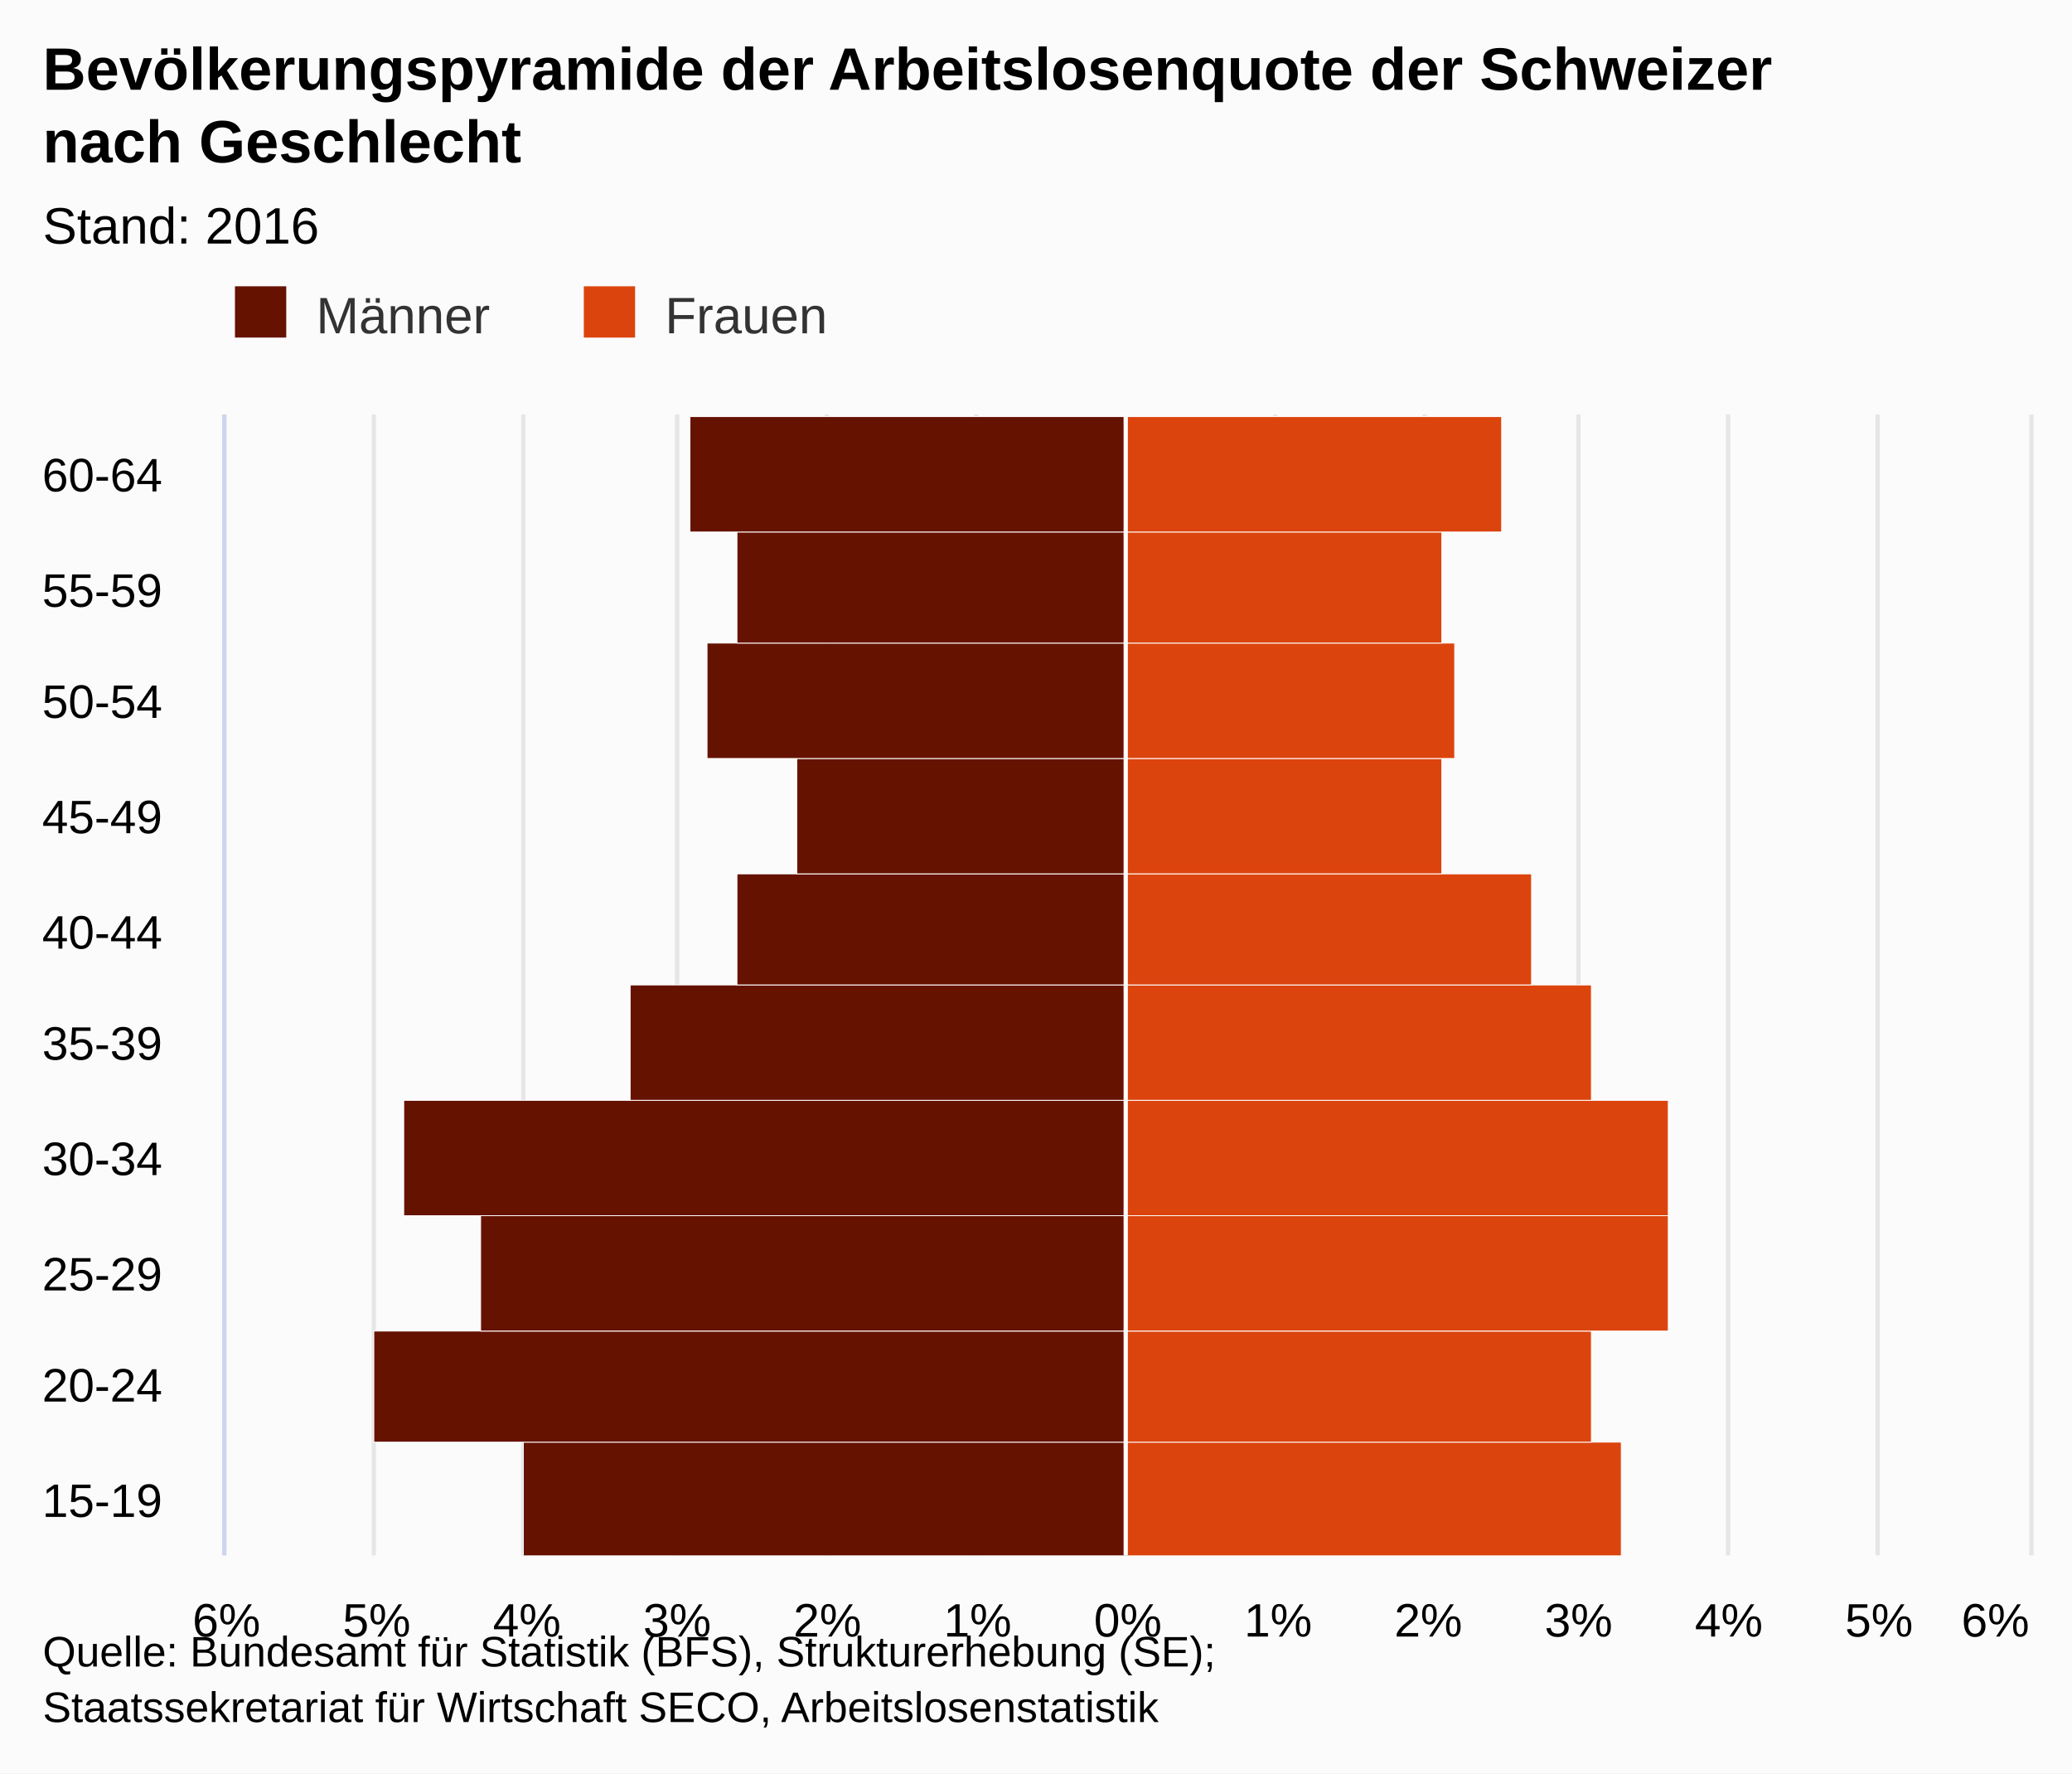
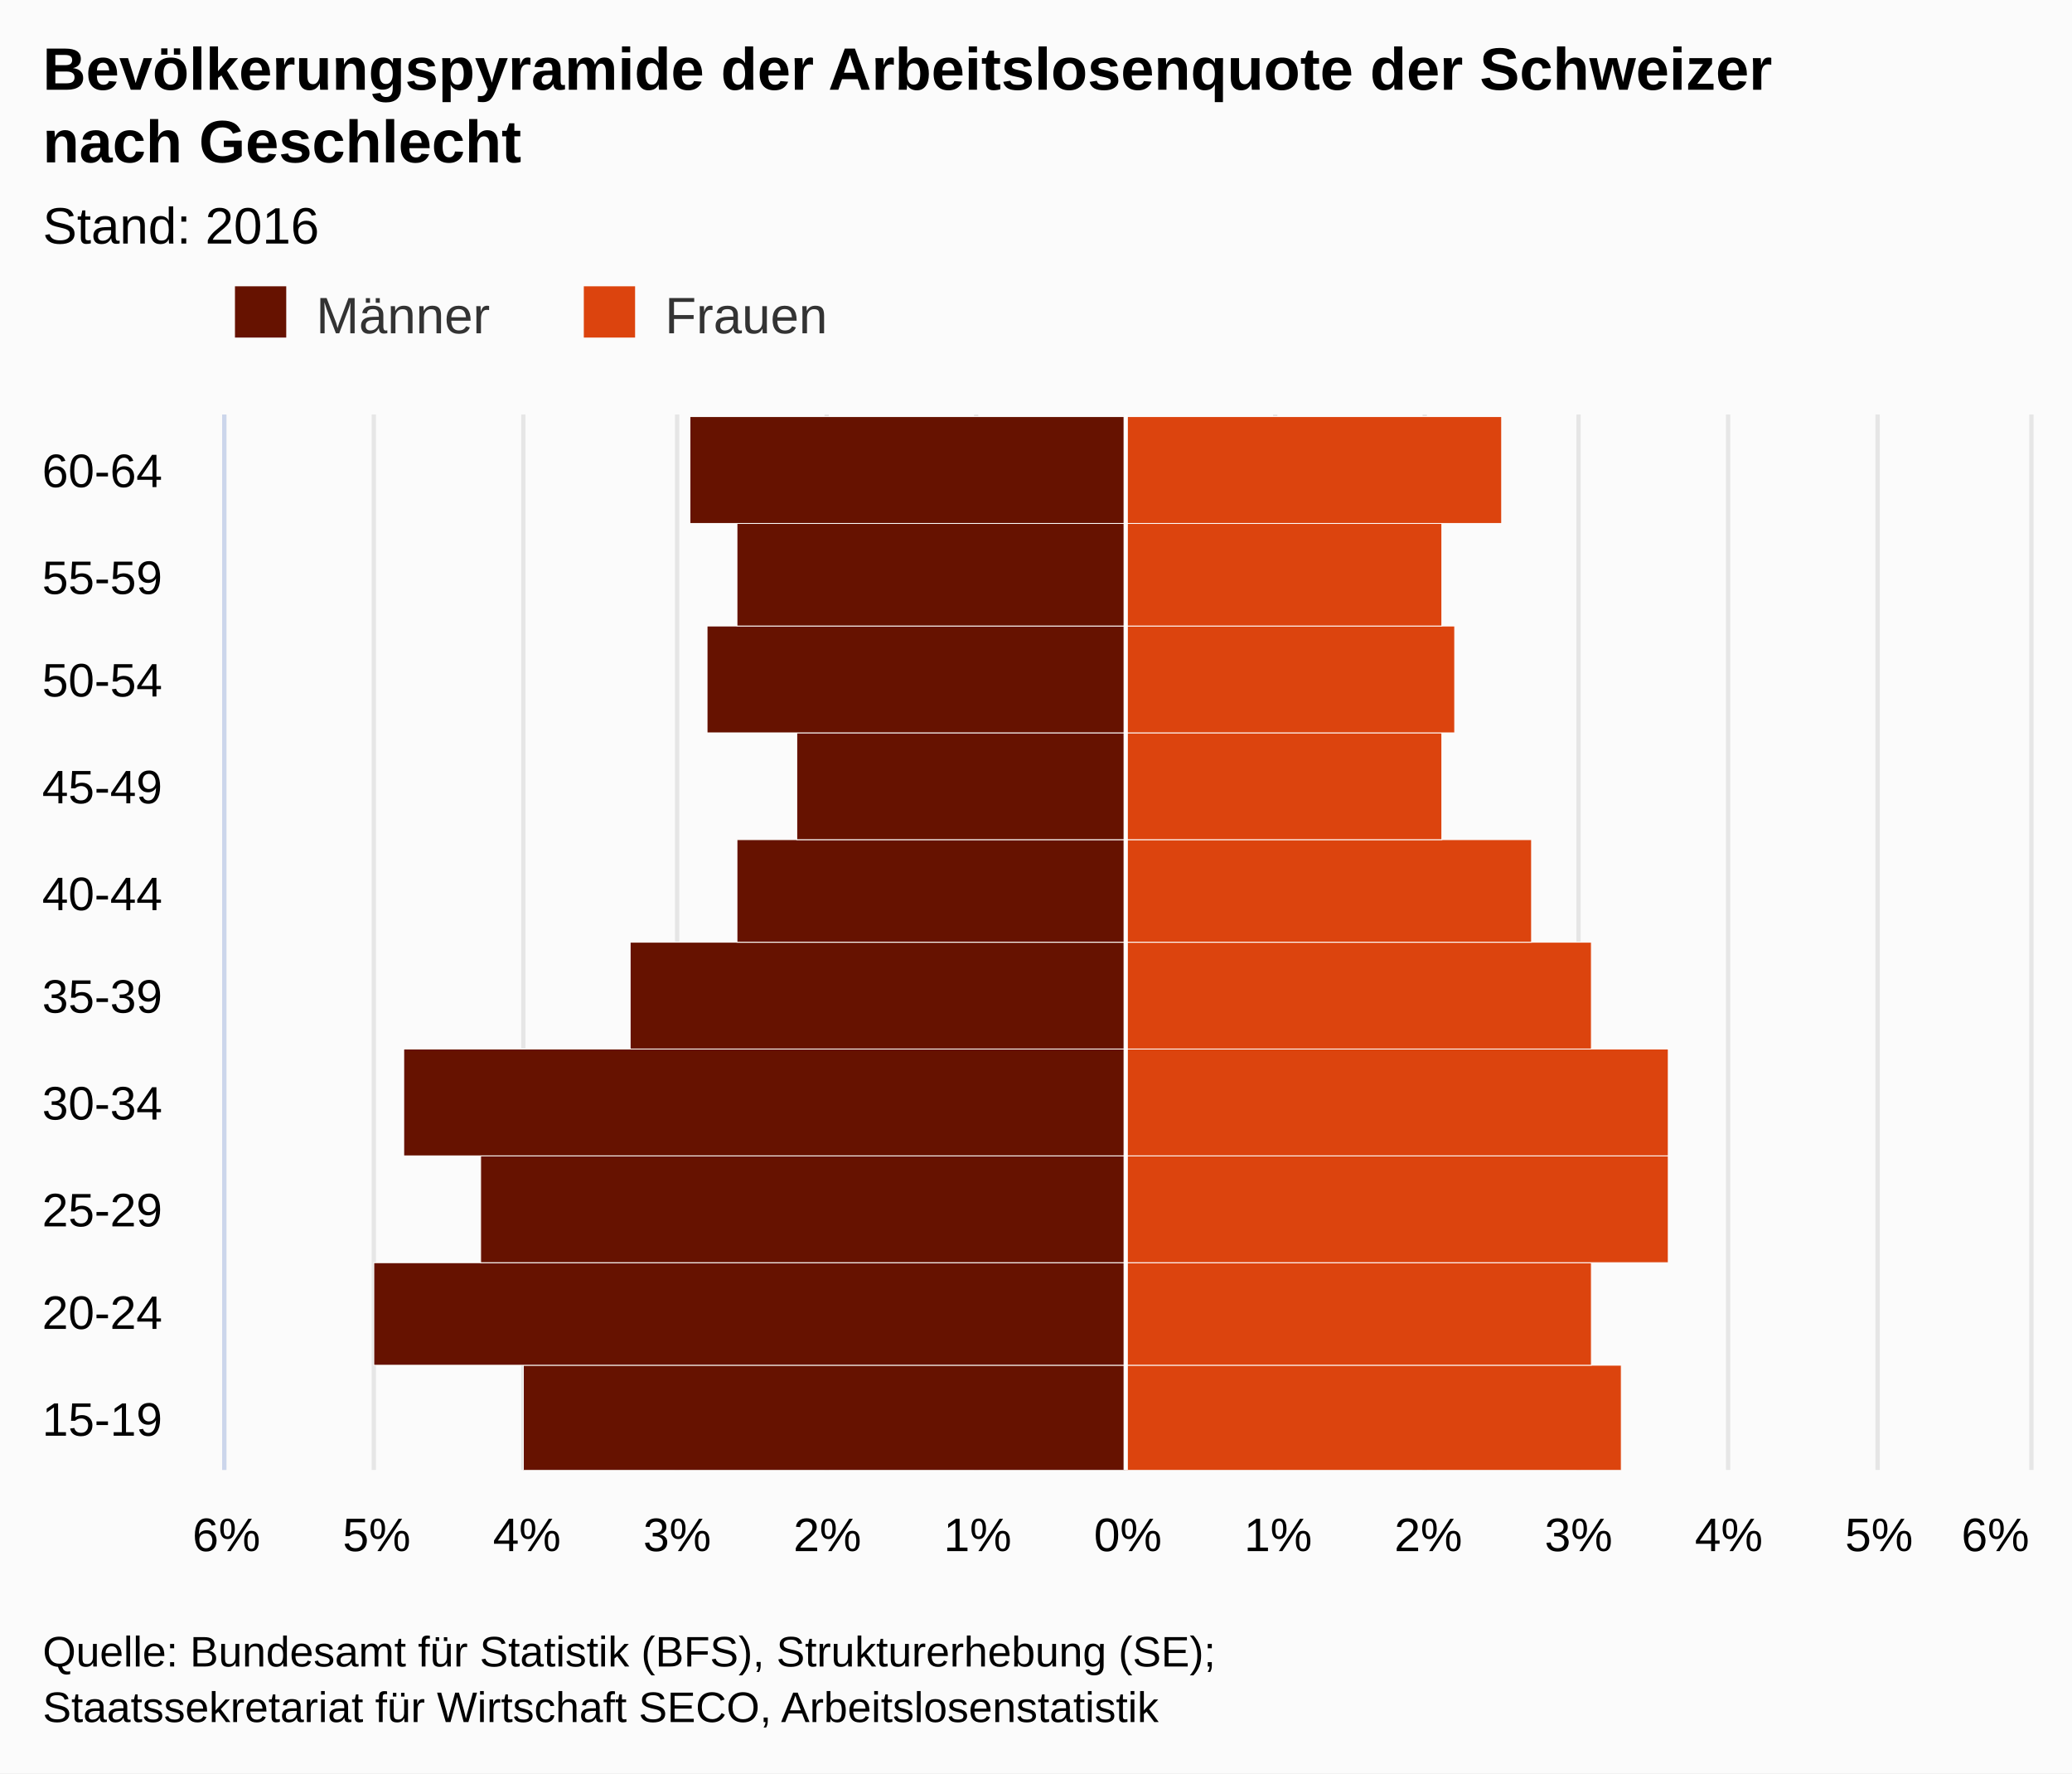
<svg xmlns="http://www.w3.org/2000/svg" version="1.1" class="highcharts-root" style="font-family:arial;font-size:12px;" viewBox="0 0 485 415">
  <defs>
    <clipPath>
-       <rect x="0" y="0" width="267" height="422" fill="none" />
+       <rect x="0" y="0" width="247" height="422" fill="none" />
    </clipPath>
    <clipPath id="a">
-       <rect x="0" y="0" width="267" height="422" fill="none" />
+       <rect x="0" y="0" width="247" height="422" fill="none" />
    </clipPath>
  </defs>
  <rect fill="#fbfbfb" class="highcharts-background" x="0" y="0" width="485" height="415" rx="0" ry="0" />
-   <rect fill="none" class="highcharts-plot-background" x="53" y="97" width="422" height="267" />
+   <rect fill="none" class="highcharts-plot-background" x="53" y="97" width="422" height="247" />
  <g class="highcharts-pane-group" />
  <g class="highcharts-grid highcharts-xaxis-grid ">
-     <path fill="none" class="highcharts-grid-line" d="M 53 337.5 L 475 337.5" opacity="1" />
-     <path fill="none" class="highcharts-grid-line" d="M 53 311.5 L 475 311.5" opacity="1" />
-     <path fill="none" class="highcharts-grid-line" d="M 53 284.5 L 475 284.5" opacity="1" />
-     <path fill="none" class="highcharts-grid-line" d="M 53 257.5 L 475 257.5" opacity="1" />
-     <path fill="none" class="highcharts-grid-line" d="M 53 231.5 L 475 231.5" opacity="1" />
-     <path fill="none" class="highcharts-grid-line" d="M 53 204.5 L 475 204.5" opacity="1" />
-     <path fill="none" class="highcharts-grid-line" d="M 53 177.5 L 475 177.5" opacity="1" />
-     <path fill="none" class="highcharts-grid-line" d="M 53 150.5 L 475 150.5" opacity="1" />
-     <path fill="none" class="highcharts-grid-line" d="M 53 124.5 L 475 124.5" opacity="1" />
+     <path fill="none" class="highcharts-grid-line" d="M 53 319.5 L 475 319.5" opacity="1" />
+     <path fill="none" class="highcharts-grid-line" d="M 53 295.5 L 475 295.5" opacity="1" />
+     <path fill="none" class="highcharts-grid-line" d="M 53 270.5 L 475 270.5" opacity="1" />
+     <path fill="none" class="highcharts-grid-line" d="M 53 245.5 L 475 245.5" opacity="1" />
+     <path fill="none" class="highcharts-grid-line" d="M 53 221.5 L 475 221.5" opacity="1" />
+     <path fill="none" class="highcharts-grid-line" d="M 53 196.5 L 475 196.5" opacity="1" />
+     <path fill="none" class="highcharts-grid-line" d="M 53 171.5 L 475 171.5" opacity="1" />
+     <path fill="none" class="highcharts-grid-line" d="M 53 146.5 L 475 146.5" opacity="1" />
+     <path fill="none" class="highcharts-grid-line" d="M 53 122.5 L 475 122.5" opacity="1" />
    <path fill="none" class="highcharts-grid-line" d="M 53 97.5 L 475 97.5" opacity="1" />
-     <path fill="none" class="highcharts-grid-line" d="M 53 364.5 L 475 364.5" opacity="1" />
+     <path fill="none" class="highcharts-grid-line" d="M 53 344.5 L 475 344.5" opacity="1" />
  </g>
  <g class="highcharts-grid highcharts-yaxis-grid ">
-     <path fill="none" stroke="#e6e6e6" stroke-width="1" class="highcharts-grid-line" d="M 263.5 97 L 263.5 364" opacity="1" />
-     <path fill="none" stroke="#e6e6e6" stroke-width="1" class="highcharts-grid-line" d="M 298.5 97 L 298.5 364" opacity="1" />
-     <path fill="none" stroke="#e6e6e6" stroke-width="1" class="highcharts-grid-line" d="M 333.5 97 L 333.5 364" opacity="1" />
-     <path fill="none" stroke="#e6e6e6" stroke-width="1" class="highcharts-grid-line" d="M 369.5 97 L 369.5 364" opacity="1" />
-     <path fill="none" stroke="#e6e6e6" stroke-width="1" class="highcharts-grid-line" d="M 404.5 97 L 404.5 364" opacity="1" />
-     <path fill="none" stroke="#e6e6e6" stroke-width="1" class="highcharts-grid-line" d="M 439.5 97 L 439.5 364" opacity="1" />
-     <path fill="none" stroke="#e6e6e6" stroke-width="1" class="highcharts-grid-line" d="M 475.5 97 L 475.5 364" opacity="1" />
-     <path fill="none" stroke="#e6e6e6" stroke-width="1" opacity="1" class="highcharts-grid-line" d="M 52.5 97 L 52.5 364" />
-     <path fill="none" stroke="#e6e6e6" stroke-width="1" opacity="1" class="highcharts-grid-line" d="M 87.5 97 L 87.5 364" />
-     <path fill="none" stroke="#e6e6e6" stroke-width="1" opacity="1" class="highcharts-grid-line" d="M 122.5 97 L 122.5 364" />
-     <path fill="none" stroke="#e6e6e6" stroke-width="1" opacity="1" class="highcharts-grid-line" d="M 158.5 97 L 158.5 364" />
-     <path fill="none" stroke="#e6e6e6" stroke-width="1" opacity="1" class="highcharts-grid-line" d="M 193.5 97 L 193.5 364" />
-     <path fill="none" stroke="#e6e6e6" stroke-width="1" opacity="1" class="highcharts-grid-line" d="M 228.5 97 L 228.5 364" />
+     <path fill="none" stroke="#e6e6e6" stroke-width="1" class="highcharts-grid-line" d="M 263.5 97 L 263.5 344" opacity="1" />
+     <path fill="none" stroke="#e6e6e6" stroke-width="1" class="highcharts-grid-line" d="M 298.5 97 L 298.5 344" opacity="1" />
+     <path fill="none" stroke="#e6e6e6" stroke-width="1" class="highcharts-grid-line" d="M 333.5 97 L 333.5 344" opacity="1" />
+     <path fill="none" stroke="#e6e6e6" stroke-width="1" class="highcharts-grid-line" d="M 369.5 97 L 369.5 344" opacity="1" />
+     <path fill="none" stroke="#e6e6e6" stroke-width="1" class="highcharts-grid-line" d="M 404.5 97 L 404.5 344" opacity="1" />
+     <path fill="none" stroke="#e6e6e6" stroke-width="1" class="highcharts-grid-line" d="M 439.5 97 L 439.5 344" opacity="1" />
+     <path fill="none" stroke="#e6e6e6" stroke-width="1" class="highcharts-grid-line" d="M 475.5 97 L 475.5 344" opacity="1" />
+     <path fill="none" stroke="#e6e6e6" stroke-width="1" opacity="1" class="highcharts-grid-line" d="M 52.5 97 L 52.5 344" />
+     <path fill="none" stroke="#e6e6e6" stroke-width="1" opacity="1" class="highcharts-grid-line" d="M 87.5 97 L 87.5 344" />
+     <path fill="none" stroke="#e6e6e6" stroke-width="1" opacity="1" class="highcharts-grid-line" d="M 122.5 97 L 122.5 344" />
+     <path fill="none" stroke="#e6e6e6" stroke-width="1" opacity="1" class="highcharts-grid-line" d="M 158.5 97 L 158.5 344" />
+     <path fill="none" stroke="#e6e6e6" stroke-width="1" opacity="1" class="highcharts-grid-line" d="M 193.5 97 L 193.5 344" />
+     <path fill="none" stroke="#e6e6e6" stroke-width="1" opacity="1" class="highcharts-grid-line" d="M 228.5 97 L 228.5 344" />
  </g>
-   <rect fill="none" class="highcharts-plot-border" x="53" y="97" width="422" height="267" />
+   <rect fill="none" class="highcharts-plot-border" x="53" y="97" width="422" height="247" />
  <g class="highcharts-axis highcharts-xaxis ">
-     <path fill="none" class="highcharts-axis-line" stroke="#ccd6eb" stroke-width="1" d="M 52.5 97 L 52.5 364" />
+     <path fill="none" class="highcharts-axis-line" stroke="#ccd6eb" stroke-width="1" d="M 52.5 97 L 52.5 344" />
  </g>
  <g class="highcharts-axis highcharts-yaxis ">
-     <path fill="none" class="highcharts-axis-line" d="M 53 364 L 475 364" />
+     <path fill="none" class="highcharts-axis-line" d="M 53 344 L 475 344" />
  </g>
  <g class="highcharts-series-group">
-     <g class="highcharts-series highcharts-series-0 highcharts-bar-series highcharts-color-undefined " transform="translate(475,364) rotate(90) scale(-1,1) scale(1 1)" clip-path="url(#a)" width="422" height="267">
-       <rect x="-0.5" y="211.5" width="27" height="141" fill="#661200" stroke="#ffffff" stroke-width="0.2" class="highcharts-point highcharts-negative" />
-       <rect x="26.5" y="211.5" width="26" height="176" fill="#661200" stroke="#ffffff" stroke-width="0.2" class="highcharts-point highcharts-negative" />
-       <rect x="52.5" y="211.5" width="27" height="151" fill="#661200" stroke="#ffffff" stroke-width="0.2" class="highcharts-point highcharts-negative" />
-       <rect x="79.5" y="211.5" width="27" height="169" fill="#661200" stroke="#ffffff" stroke-width="0.2" class="highcharts-point highcharts-negative" />
-       <rect x="106.5" y="211.5" width="27" height="116" fill="#661200" stroke="#ffffff" stroke-width="0.2" class="highcharts-point highcharts-negative" />
-       <rect x="133.5" y="211.5" width="26" height="91" fill="#661200" stroke="#ffffff" stroke-width="0.2" class="highcharts-point highcharts-negative" />
-       <rect x="159.5" y="211.5" width="27" height="77" fill="#661200" stroke="#ffffff" stroke-width="0.2" class="highcharts-point highcharts-negative" />
-       <rect x="186.5" y="211.5" width="27" height="98" fill="#661200" stroke="#ffffff" stroke-width="0.2" class="highcharts-point highcharts-negative" />
-       <rect x="213.5" y="211.5" width="26" height="91" fill="#661200" stroke="#ffffff" stroke-width="0.2" class="highcharts-point highcharts-negative" />
-       <rect x="239.5" y="211.5" width="27" height="102" fill="#661200" stroke="#ffffff" stroke-width="0.2" class="highcharts-point highcharts-negative" />
+     <g class="highcharts-series highcharts-series-0 highcharts-bar-series highcharts-color-undefined " transform="translate(475,344) rotate(90) scale(-1,1) scale(1 1)" clip-path="url(#a)" width="422" height="247">
+       <rect x="-0.5" y="211.5" width="25" height="141" fill="#661200" stroke="#ffffff" stroke-width="0.2" class="highcharts-point highcharts-negative" />
+       <rect x="24.5" y="211.5" width="24" height="176" fill="#661200" stroke="#ffffff" stroke-width="0.2" class="highcharts-point highcharts-negative" />
+       <rect x="48.5" y="211.5" width="25" height="151" fill="#661200" stroke="#ffffff" stroke-width="0.2" class="highcharts-point highcharts-negative" />
+       <rect x="73.5" y="211.5" width="25" height="169" fill="#661200" stroke="#ffffff" stroke-width="0.2" class="highcharts-point highcharts-negative" />
+       <rect x="98.5" y="211.5" width="25" height="116" fill="#661200" stroke="#ffffff" stroke-width="0.2" class="highcharts-point highcharts-negative" />
+       <rect x="123.5" y="211.5" width="24" height="91" fill="#661200" stroke="#ffffff" stroke-width="0.2" class="highcharts-point highcharts-negative" />
+       <rect x="147.5" y="211.5" width="25" height="77" fill="#661200" stroke="#ffffff" stroke-width="0.2" class="highcharts-point highcharts-negative" />
+       <rect x="172.5" y="211.5" width="25" height="98" fill="#661200" stroke="#ffffff" stroke-width="0.2" class="highcharts-point highcharts-negative" />
+       <rect x="197.5" y="211.5" width="24" height="91" fill="#661200" stroke="#ffffff" stroke-width="0.2" class="highcharts-point highcharts-negative" />
+       <rect x="221.5" y="211.5" width="25" height="102" fill="#661200" stroke="#ffffff" stroke-width="0.2" class="highcharts-point highcharts-negative" />
    </g>
-     <g class="highcharts-markers highcharts-series-0 highcharts-bar-series highcharts-color-undefined " transform="translate(475,364) rotate(90) scale(-1,1) scale(1 1)" clip-path="none" />
-     <g class="highcharts-series highcharts-series-1 highcharts-bar-series highcharts-color-undefined " transform="translate(475,364) rotate(90) scale(-1,1) scale(1 1)" clip-path="url(#a)" width="422" height="267">
-       <rect x="-0.5" y="95.5" width="27" height="116" fill="#dc440e" stroke="#ffffff" stroke-width="0.2" class="highcharts-point" />
-       <rect x="26.5" y="102.5" width="26" height="109" fill="#dc440e" stroke="#ffffff" stroke-width="0.2" class="highcharts-point" />
-       <rect x="52.5" y="84.5" width="27" height="127" fill="#dc440e" stroke="#ffffff" stroke-width="0.2" class="highcharts-point" />
-       <rect x="79.5" y="84.5" width="27" height="127" fill="#dc440e" stroke="#ffffff" stroke-width="0.2" class="highcharts-point" />
-       <rect x="106.5" y="102.5" width="27" height="109" fill="#dc440e" stroke="#ffffff" stroke-width="0.2" class="highcharts-point" />
-       <rect x="133.5" y="116.5" width="26" height="95" fill="#dc440e" stroke="#ffffff" stroke-width="0.2" class="highcharts-point" />
-       <rect x="159.5" y="137.5" width="27" height="74" fill="#dc440e" stroke="#ffffff" stroke-width="0.2" class="highcharts-point" />
-       <rect x="186.5" y="134.5" width="27" height="77" fill="#dc440e" stroke="#ffffff" stroke-width="0.2" class="highcharts-point" />
-       <rect x="213.5" y="137.5" width="26" height="74" fill="#dc440e" stroke="#ffffff" stroke-width="0.2" class="highcharts-point" />
-       <rect x="239.5" y="123.5" width="27" height="88" fill="#dc440e" stroke="#ffffff" stroke-width="0.2" class="highcharts-point" />
+     <g class="highcharts-markers highcharts-series-0 highcharts-bar-series highcharts-color-undefined " transform="translate(475,344) rotate(90) scale(-1,1) scale(1 1)" clip-path="none" />
+     <g class="highcharts-series highcharts-series-1 highcharts-bar-series highcharts-color-undefined " transform="translate(475,344) rotate(90) scale(-1,1) scale(1 1)" clip-path="url(#a)" width="422" height="247">
+       <rect x="-0.5" y="95.5" width="25" height="116" fill="#dc440e" stroke="#ffffff" stroke-width="0.2" class="highcharts-point" />
+       <rect x="24.5" y="102.5" width="24" height="109" fill="#dc440e" stroke="#ffffff" stroke-width="0.2" class="highcharts-point" />
+       <rect x="48.5" y="84.5" width="25" height="127" fill="#dc440e" stroke="#ffffff" stroke-width="0.2" class="highcharts-point" />
+       <rect x="73.5" y="84.5" width="25" height="127" fill="#dc440e" stroke="#ffffff" stroke-width="0.2" class="highcharts-point" />
+       <rect x="98.5" y="102.5" width="25" height="109" fill="#dc440e" stroke="#ffffff" stroke-width="0.2" class="highcharts-point" />
+       <rect x="123.5" y="116.5" width="24" height="95" fill="#dc440e" stroke="#ffffff" stroke-width="0.2" class="highcharts-point" />
+       <rect x="147.5" y="137.5" width="25" height="74" fill="#dc440e" stroke="#ffffff" stroke-width="0.2" class="highcharts-point" />
+       <rect x="172.5" y="134.5" width="25" height="77" fill="#dc440e" stroke="#ffffff" stroke-width="0.2" class="highcharts-point" />
+       <rect x="197.5" y="137.5" width="24" height="74" fill="#dc440e" stroke="#ffffff" stroke-width="0.2" class="highcharts-point" />
+       <rect x="221.5" y="123.5" width="25" height="88" fill="#dc440e" stroke="#ffffff" stroke-width="0.2" class="highcharts-point" />
    </g>
-     <g class="highcharts-markers highcharts-series-1 highcharts-bar-series highcharts-color-undefined " transform="translate(475,364) rotate(90) scale(-1,1) scale(1 1)" clip-path="none" />
+     <g class="highcharts-markers highcharts-series-1 highcharts-bar-series highcharts-color-undefined " transform="translate(475,344) rotate(90) scale(-1,1) scale(1 1)" clip-path="none" />
  </g>
  <text x="10" text-anchor="start" class="highcharts-title" style="color:#000000;font-size:14px;font-weight:bold;fill:#000000;" y="21">
    <tspan>Bevölkerungspyramide der Arbeitslosenquote der Schweizer</tspan>
    <tspan dy="17" x="10">nach Geschlecht</tspan>
  </text>
  <text x="10" text-anchor="start" class="highcharts-subtitle" style="color:#000000;font-size:12px;font-weight:normal;font-family:arial;fill:#000000;" y="57">
    <tspan>Stand: 2016</tspan>
  </text>
  <g class="highcharts-plot-lines-4">
-     <path fill="none" stroke="white" stroke-width="1" d="M 263.5 97 L 263.5 364" visibility="visible" />
+     <path fill="none" stroke="white" stroke-width="1" d="M 263.5 97 L 263.5 344" visibility="visible" />
  </g>
  <g class="highcharts-legend" transform="translate(45,60)">
    <rect fill="none" class="highcharts-legend-box" rx="0" ry="0" x="0" y="0" width="156" height="25" visibility="visible" />
    <g>
      <g>
        <g class="highcharts-legend-item highcharts-bar-series highcharts-color-undefined highcharts-series-0" transform="translate(8,3)">
          <text x="21" style="color:#333333;font-size:12px;font-weight:normal;cursor:pointer;fill:#333333;" text-anchor="start" y="15">
            <tspan>Männer</tspan>
          </text>
          <rect x="2" y="4" width="12" height="12" fill="#661200" class="highcharts-point" />
        </g>
        <g class="highcharts-legend-item highcharts-bar-series highcharts-color-undefined highcharts-series-1" transform="translate(89.65625,3)">
          <text x="21" y="15" style="color:#333333;font-size:12px;font-weight:normal;cursor:pointer;fill:#333333;" text-anchor="start">
            <tspan>Frauen</tspan>
          </text>
          <rect x="2" y="4" width="12" height="12" fill="#dc440e" class="highcharts-point" />
        </g>
      </g>
    </g>
  </g>
  <g class="highcharts-axis-labels highcharts-xaxis-labels ">
-     <text x="38" style="color:#000000;cursor:default;font-size:11px;fill:#000000;" text-anchor="end" transform="translate(0,0)" y="355" opacity="1">
+     <text x="38" style="color:#000000;cursor:default;font-size:11px;fill:#000000;" text-anchor="end" transform="translate(0,0)" y="336" opacity="1">
      <tspan>15-19</tspan>
    </text>
-     <text x="38" style="color:#000000;cursor:default;font-size:11px;fill:#000000;" text-anchor="end" transform="translate(0,0)" y="328" opacity="1">
+     <text x="38" style="color:#000000;cursor:default;font-size:11px;fill:#000000;" text-anchor="end" transform="translate(0,0)" y="311" opacity="1">
      <tspan>20-24</tspan>
    </text>
-     <text x="38" style="color:#000000;cursor:default;font-size:11px;fill:#000000;" text-anchor="end" transform="translate(0,0)" y="302" opacity="1">
+     <text x="38" style="color:#000000;cursor:default;font-size:11px;fill:#000000;" text-anchor="end" transform="translate(0,0)" y="287" opacity="1">
      <tspan>25-29</tspan>
    </text>
-     <text x="38" style="color:#000000;cursor:default;font-size:11px;fill:#000000;" text-anchor="end" transform="translate(0,0)" y="275" opacity="1">
+     <text x="38" style="color:#000000;cursor:default;font-size:11px;fill:#000000;" text-anchor="end" transform="translate(0,0)" y="262" opacity="1">
      <tspan>30-34</tspan>
    </text>
-     <text x="38" style="color:#000000;cursor:default;font-size:11px;fill:#000000;" text-anchor="end" transform="translate(0,0)" y="248" opacity="1">
+     <text x="38" style="color:#000000;cursor:default;font-size:11px;fill:#000000;" text-anchor="end" transform="translate(0,0)" y="237" opacity="1">
      <tspan>35-39</tspan>
    </text>
-     <text x="38" style="color:#000000;cursor:default;font-size:11px;fill:#000000;" text-anchor="end" transform="translate(0,0)" y="222" opacity="1">
+     <text x="38" style="color:#000000;cursor:default;font-size:11px;fill:#000000;" text-anchor="end" transform="translate(0,0)" y="213" opacity="1">
      <tspan>40-44</tspan>
    </text>
-     <text x="38" style="color:#000000;cursor:default;font-size:11px;fill:#000000;" text-anchor="end" transform="translate(0,0)" y="195" opacity="1">
+     <text x="38" style="color:#000000;cursor:default;font-size:11px;fill:#000000;" text-anchor="end" transform="translate(0,0)" y="188" opacity="1">
      <tspan>45-49</tspan>
    </text>
-     <text x="38" style="color:#000000;cursor:default;font-size:11px;fill:#000000;" text-anchor="end" transform="translate(0,0)" y="168" opacity="1">
+     <text x="38" style="color:#000000;cursor:default;font-size:11px;fill:#000000;" text-anchor="end" transform="translate(0,0)" y="163" opacity="1">
      <tspan>50-54</tspan>
    </text>
-     <text x="38" style="color:#000000;cursor:default;font-size:11px;fill:#000000;" text-anchor="end" transform="translate(0,0)" y="142" opacity="1">
+     <text x="38" style="color:#000000;cursor:default;font-size:11px;fill:#000000;" text-anchor="end" transform="translate(0,0)" y="139" opacity="1">
      <tspan>55-59</tspan>
    </text>
-     <text x="38" style="color:#000000;cursor:default;font-size:11px;fill:#000000;" text-anchor="end" transform="translate(0,0)" y="115" opacity="1">
+     <text x="38" style="color:#000000;cursor:default;font-size:11px;fill:#000000;" text-anchor="end" transform="translate(0,0)" y="114" opacity="1">
      <tspan>60-64</tspan>
    </text>
  </g>
  <g class="highcharts-axis-labels highcharts-yaxis-labels ">
-     <text x="264" style="color:#000000;cursor:default;font-size:11px;fill:#000000;" text-anchor="middle" transform="translate(0,0)" y="383" opacity="1">
+     <text x="264" style="color:#000000;cursor:default;font-size:11px;fill:#000000;" text-anchor="middle" transform="translate(0,0)" y="363" opacity="1">
      0%
    </text>
-     <text x="299.167" style="color:#000000;cursor:default;font-size:11px;fill:#000000;" text-anchor="middle" transform="translate(0,0)" y="383" opacity="1">
+     <text x="299.167" style="color:#000000;cursor:default;font-size:11px;fill:#000000;" text-anchor="middle" transform="translate(0,0)" y="363" opacity="1">
      1%
    </text>
-     <text x="334.333" style="color:#000000;cursor:default;font-size:11px;fill:#000000;" text-anchor="middle" transform="translate(0,0)" y="383" opacity="1">
+     <text x="334.333" style="color:#000000;cursor:default;font-size:11px;fill:#000000;" text-anchor="middle" transform="translate(0,0)" y="363" opacity="1">
      2%
    </text>
-     <text x="369.5" style="color:#000000;cursor:default;font-size:11px;fill:#000000;" text-anchor="middle" transform="translate(0,0)" y="383" opacity="1">
+     <text x="369.5" style="color:#000000;cursor:default;font-size:11px;fill:#000000;" text-anchor="middle" transform="translate(0,0)" y="363" opacity="1">
      3%
    </text>
-     <text x="404.667" style="color:#000000;cursor:default;font-size:11px;fill:#000000;" text-anchor="middle" transform="translate(0,0)" y="383" opacity="1">
+     <text x="404.667" style="color:#000000;cursor:default;font-size:11px;fill:#000000;" text-anchor="middle" transform="translate(0,0)" y="363" opacity="1">
      4%
    </text>
-     <text x="439.833" style="color:#000000;cursor:default;font-size:11px;fill:#000000;" text-anchor="middle" transform="translate(0,0)" y="383" opacity="1">
+     <text x="439.833" style="color:#000000;cursor:default;font-size:11px;fill:#000000;" text-anchor="middle" transform="translate(0,0)" y="363" opacity="1">
      5%
    </text>
-     <text x="467.062" style="color:#000000;cursor:default;font-size:11px;fill:#000000;" text-anchor="middle" transform="translate(0,0)" y="383" opacity="1">
+     <text x="467.062" style="color:#000000;cursor:default;font-size:11px;fill:#000000;" text-anchor="middle" transform="translate(0,0)" y="363" opacity="1">
      6%
    </text>
-     <text x="53" style="color:#000000;cursor:default;font-size:11px;fill:#000000;" text-anchor="middle" transform="translate(0,0)" y="383" opacity="1">
+     <text x="53" style="color:#000000;cursor:default;font-size:11px;fill:#000000;" text-anchor="middle" transform="translate(0,0)" y="363" opacity="1">
      6%
    </text>
-     <text x="88.167" style="color:#000000;cursor:default;font-size:11px;fill:#000000;" text-anchor="middle" transform="translate(0,0)" y="383" opacity="1">
+     <text x="88.167" style="color:#000000;cursor:default;font-size:11px;fill:#000000;" text-anchor="middle" transform="translate(0,0)" y="363" opacity="1">
      5%
    </text>
-     <text x="123.333" style="color:#000000;cursor:default;font-size:11px;fill:#000000;" text-anchor="middle" transform="translate(0,0)" y="383" opacity="1">
+     <text x="123.333" style="color:#000000;cursor:default;font-size:11px;fill:#000000;" text-anchor="middle" transform="translate(0,0)" y="363" opacity="1">
      4%
    </text>
-     <text x="158.5" style="color:#000000;cursor:default;font-size:11px;fill:#000000;" text-anchor="middle" transform="translate(0,0)" y="383" opacity="1">
+     <text x="158.5" style="color:#000000;cursor:default;font-size:11px;fill:#000000;" text-anchor="middle" transform="translate(0,0)" y="363" opacity="1">
      3%
    </text>
-     <text x="193.667" style="color:#000000;cursor:default;font-size:11px;fill:#000000;" text-anchor="middle" transform="translate(0,0)" y="383" opacity="1">
+     <text x="193.667" style="color:#000000;cursor:default;font-size:11px;fill:#000000;" text-anchor="middle" transform="translate(0,0)" y="363" opacity="1">
      2%
    </text>
-     <text x="228.833" style="color:#000000;cursor:default;font-size:11px;fill:#000000;" text-anchor="middle" transform="translate(0,0)" y="383" opacity="1">
+     <text x="228.833" style="color:#000000;cursor:default;font-size:11px;fill:#000000;" text-anchor="middle" transform="translate(0,0)" y="363" opacity="1">
      1%
    </text>
  </g>
  <text x="10" class="highcharts-credits" text-anchor="start" style="cursor:default;color:#000000;font-size:10px;fill:#000000;" y="390">
    <tspan>Quelle: Bundesamt für Statistik (BFS), Strukturerhebung (SE);</tspan>
    <tspan x="10" dy="13">Staatssekretariat für Wirtschaft SECO, Arbeitslosenstatistik</tspan>
  </text>
</svg>
